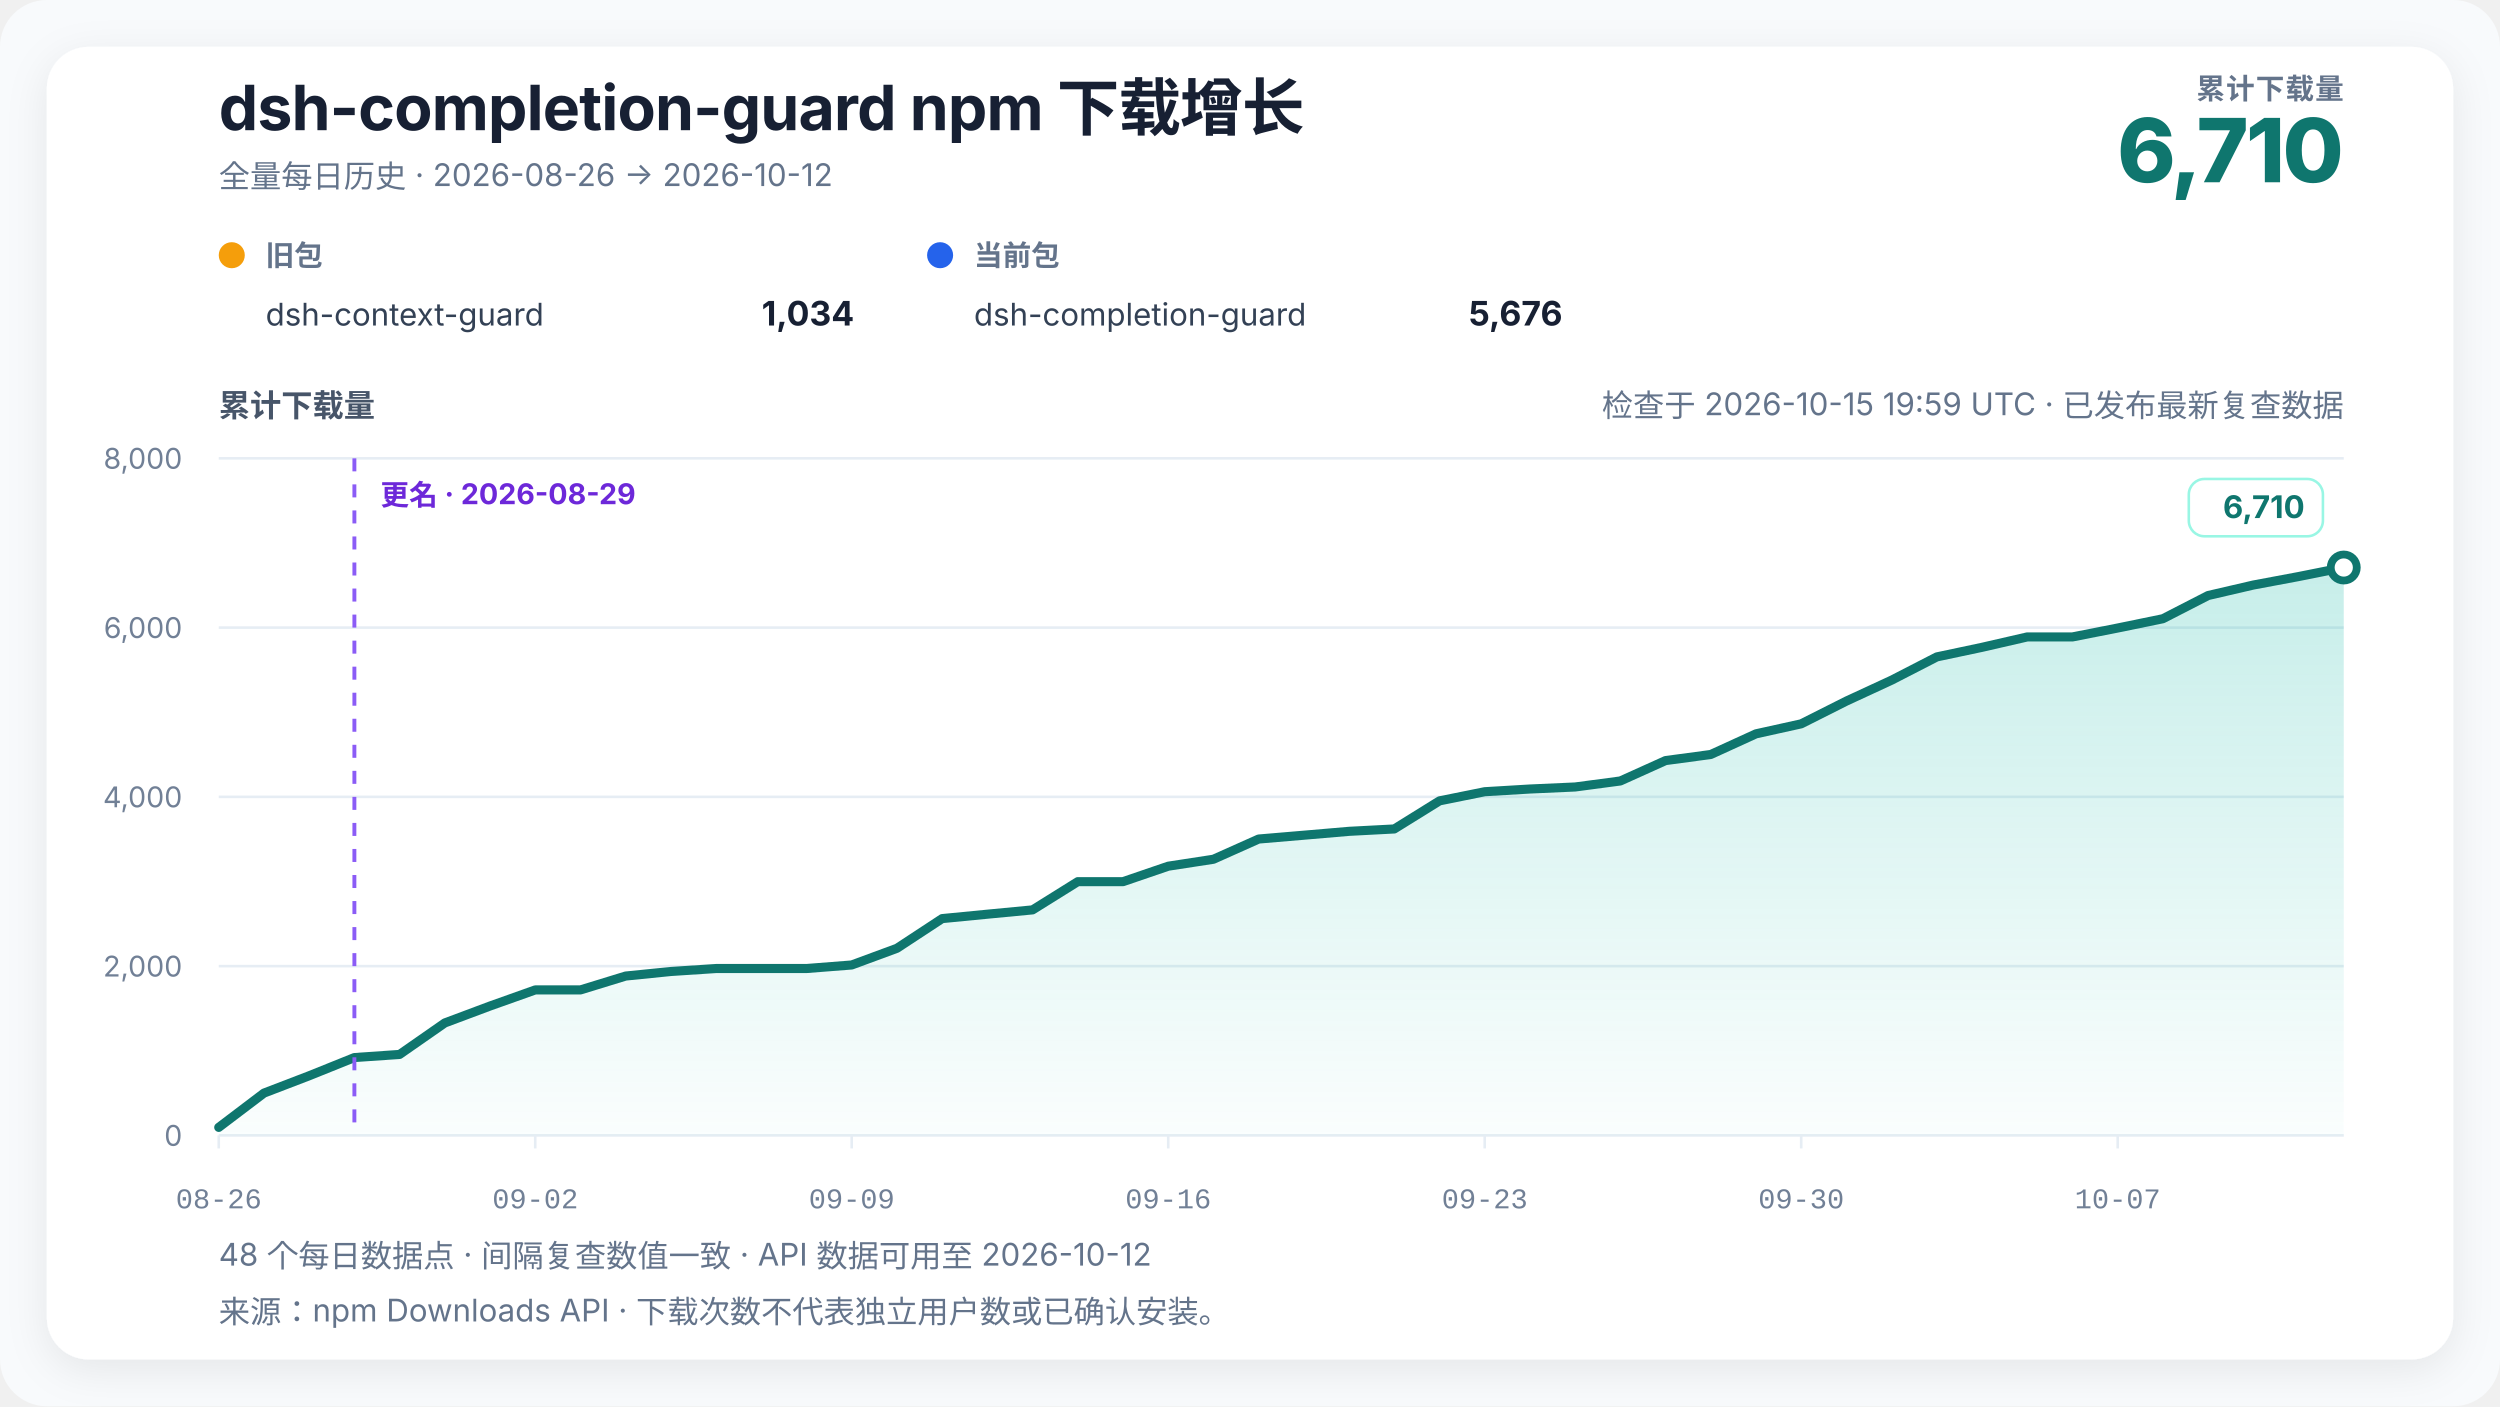
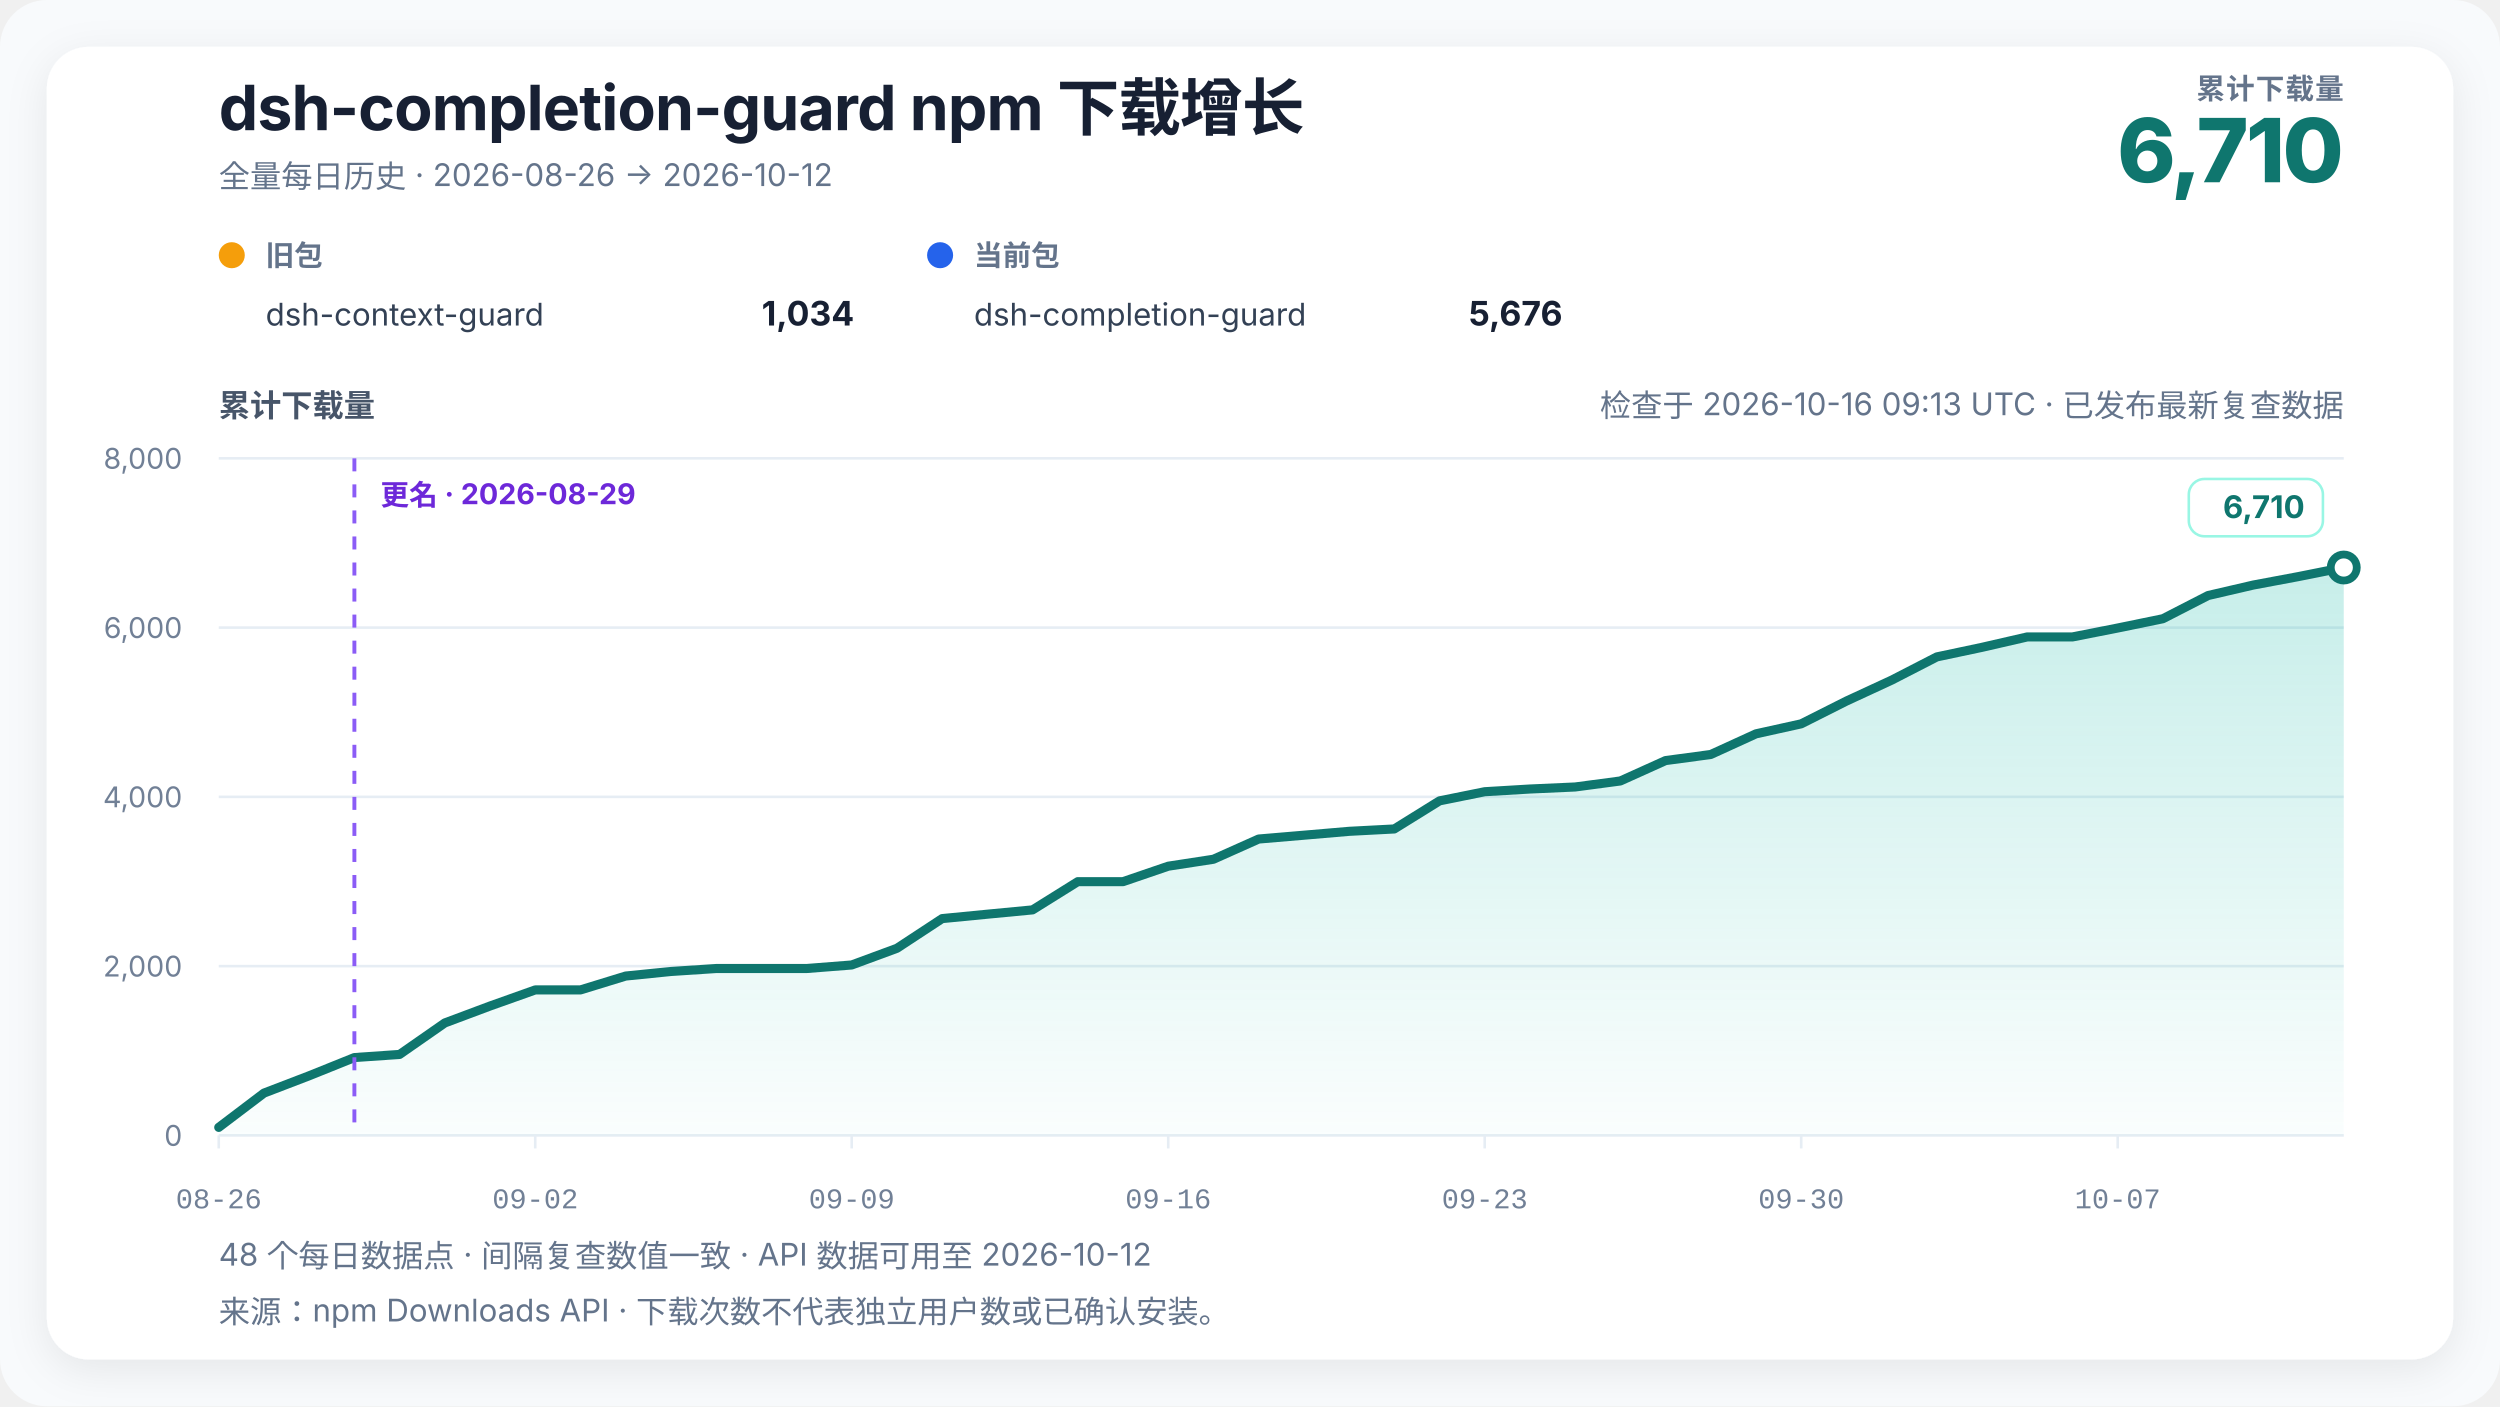
<svg xmlns="http://www.w3.org/2000/svg" width="960" height="540" viewBox="0 0 960 540" role="img" aria-labelledby="chart-title chart-desc" data-renderer-version="4" data-tick-step-days="7">
  <defs>
    <linearGradient id="growth-fill" x1="0" y1="0" x2="0" y2="1">
      <stop offset="0%" stop-color="#14b8a6" stop-opacity="0.24" />
      <stop offset="100%" stop-color="#14b8a6" stop-opacity="0.02" />
    </linearGradient>
    <filter id="soft-shadow" x="-10%" y="-10%" width="120%" height="120%">
      <feDropShadow dx="0" dy="4" stdDeviation="8" flood-color="#0f172a" flood-opacity="0.08" />
    </filter>
  </defs>
  <style>
    text { font-family: Inter, ui-sans-serif, -apple-system, BlinkMacSystemFont, "Segoe UI", "PingFang SC", "Microsoft YaHei", sans-serif; fill: #172033; }
    .title { font-size: 24px; font-weight: 720; letter-spacing: -0.3px; }
    .subtitle { font-size: 12px; fill: #64748b; }
    .metric-label { font-size: 11px; fill: #64748b; font-weight: 650; letter-spacing: 0.4px; }
    .metric-value { font-size: 34px; fill: #0f766e; font-weight: 760; letter-spacing: -1px; }
    .axis-title { font-size: 12px; fill: #475569; font-weight: 650; }
    .axis { font-size: 11px; fill: #718096; }
    .x-axis-tick { font-family: ui-monospace, "SFMono-Regular", Consolas, "Liberation Mono", monospace; font-variant-numeric: tabular-nums; }
    .grid { stroke: #e6edf4; stroke-width: 1; }
    .package-role { font-size: 11px; fill: #64748b; font-weight: 650; }
    .package-name { font-size: 12px; fill: #334155; }
    .package-total { font-size: 13px; fill: #172033; font-weight: 720; }
    .rename { stroke: #8b5cf6; stroke-width: 1.5; stroke-dasharray: 5 5; }
    .rename-label { font-size: 11px; fill: #6d28d9; font-weight: 650; }
    .endpoint { font-size: 12px; fill: #0f766e; font-weight: 740; }
    .endpoint-backdrop { fill: #ffffff; stroke: #99f6e4; stroke-width: 1; }
  </style>
  <rect width="100%" height="100%" rx="18" fill="#f8fafc" />
  <rect x="18" y="18" width="924" height="504" rx="16" fill="#ffffff" filter="url(#soft-shadow)" />
  <text x="84" y="50" class="title">dsh-completion-guard npm 下载增长</text>
  <text x="84" y="72" class="subtitle">全量每日历史 · 2026-08-26 → 2026-10-12</text>
  <text x="900" y="38" text-anchor="end" class="metric-label">累计下载量</text>
  <text x="900" y="70" text-anchor="end" class="metric-value">6,710</text>
  <g transform="translate(84,102)">
    <circle cx="5" cy="-4" r="5" fill="#f59e0b" />
    <text x="18" y="0" class="package-role">旧包</text>
    <text x="18" y="23" class="package-name">dsh-context-guard</text>
    <text x="244" y="23" text-anchor="end" class="package-total">1,034</text>
  </g>
  <g transform="translate(356,102)">
    <circle cx="5" cy="-4" r="5" fill="#2563eb" />
    <text x="18" y="0" class="package-role">当前包</text>
    <text x="18" y="23" class="package-name">dsh-completion-guard</text>
    <text x="244" y="23" text-anchor="end" class="package-total">5,676</text>
  </g>
-   <text x="900" y="160" text-anchor="end" class="subtitle refresh-status">检查于 2026-10-15 19:59 UTC · 已发布最新复查数据</text>
+   <text x="900" y="160" text-anchor="end" class="subtitle refresh-status">检查于 2026-10-16 09:13 UTC · 已发布最新复查数据</text>
  <text x="84" y="160" class="axis-title">累计下载量</text>
  <line x1="84" y1="436" x2="900" y2="436" class="grid" />
  <text x="70" y="440" text-anchor="end" class="axis">0</text>
  <line x1="84" y1="371" x2="900" y2="371" class="grid" />
  <text x="70" y="375" text-anchor="end" class="axis">2,000</text>
  <line x1="84" y1="306" x2="900" y2="306" class="grid" />
  <text x="70" y="310" text-anchor="end" class="axis">4,000</text>
  <line x1="84" y1="241" x2="900" y2="241" class="grid" />
  <text x="70" y="245" text-anchor="end" class="axis">6,000</text>
  <line x1="84" y1="176" x2="900" y2="176" class="grid" />
  <text x="70" y="180" text-anchor="end" class="axis">8,000</text>
  <polygon points="84.00,436 84.00,432.91 101.36,419.75 118.72,413.09 136.09,406.10 153.45,404.90 170.81,392.81 188.17,386.31 205.53,380.13 222.89,380.13 240.26,374.80 257.62,373.05 274.98,371.91 292.34,371.91 309.70,371.91 327.06,370.55 344.43,364.14 361.79,352.74 379.15,351.05 396.51,349.39 413.87,338.56 431.23,338.56 448.60,332.62 465.96,329.95 483.32,322.19 500.68,320.72 518.04,319.23 535.40,318.32 552.77,307.53 570.13,304.02 587.49,302.98 604.85,302.20 622.21,299.89 639.57,292.06 656.94,289.72 674.30,281.79 691.66,277.95 709.02,269.21 726.38,261.18 743.74,252.25 761.11,248.57 778.47,244.58 795.83,244.58 813.19,241.16 830.55,237.59 847.91,228.68 865.28,224.65 882.64,221.40 900.00,217.93 900.00,436" fill="url(#growth-fill)" />
  <polyline points="84.00,432.91 101.36,419.75 118.72,413.09 136.09,406.10 153.45,404.90 170.81,392.81 188.17,386.31 205.53,380.13 222.89,380.13 240.26,374.80 257.62,373.05 274.98,371.91 292.34,371.91 309.70,371.91 327.06,370.55 344.43,364.14 361.79,352.74 379.15,351.05 396.51,349.39 413.87,338.56 431.23,338.56 448.60,332.62 465.96,329.95 483.32,322.19 500.68,320.72 518.04,319.23 535.40,318.32 552.77,307.53 570.13,304.02 587.49,302.98 604.85,302.20 622.21,299.89 639.57,292.06 656.94,289.72 674.30,281.79 691.66,277.95 709.02,269.21 726.38,261.18 743.74,252.25 761.11,248.57 778.47,244.58 795.83,244.58 813.19,241.16 830.55,237.59 847.91,228.68 865.28,224.65 882.64,221.40 900.00,217.93" fill="none" stroke="#0f766e" stroke-width="3.5" stroke-linejoin="round" stroke-linecap="round" />
  <line x1="136.085" y1="176" x2="136.085" y2="436" class="rename" />
  <text x="146.085" y="194" text-anchor="start" class="rename-label">更名 · 2026-08-29</text>
  <circle cx="900" cy="217.925" r="5" fill="#ffffff" stroke="#0f766e" stroke-width="3" />
  <g class="endpoint-badge" data-position="above">
    <rect x="840.50" y="183.93" width="51.50" height="22" rx="6" class="endpoint-backdrop" />
    <text x="885.00" y="198.93" text-anchor="end" class="endpoint">6,710</text>
  </g>
  <line x1="84.00" y1="436" x2="84.00" y2="441" class="grid" />
  <text x="84.00" y="464" text-anchor="middle" class="axis x-axis-tick" data-day="2026-08-26">08-26</text>
  <line x1="205.53" y1="436" x2="205.53" y2="441" class="grid" />
  <text x="205.53" y="464" text-anchor="middle" class="axis x-axis-tick" data-day="2026-09-02">09-02</text>
  <line x1="327.06" y1="436" x2="327.06" y2="441" class="grid" />
  <text x="327.06" y="464" text-anchor="middle" class="axis x-axis-tick" data-day="2026-09-09">09-09</text>
  <line x1="448.60" y1="436" x2="448.60" y2="441" class="grid" />
  <text x="448.60" y="464" text-anchor="middle" class="axis x-axis-tick" data-day="2026-09-16">09-16</text>
  <line x1="570.13" y1="436" x2="570.13" y2="441" class="grid" />
  <text x="570.13" y="464" text-anchor="middle" class="axis x-axis-tick" data-day="2026-09-23">09-23</text>
  <line x1="691.66" y1="436" x2="691.66" y2="441" class="grid" />
  <text x="691.66" y="464" text-anchor="middle" class="axis x-axis-tick" data-day="2026-09-30">09-30</text>
  <line x1="813.19" y1="436" x2="813.19" y2="441" class="grid" />
  <text x="813.19" y="464" text-anchor="middle" class="axis x-axis-tick" data-day="2026-10-07">10-07</text>
  <text x="84" y="486" class="subtitle">48 个每日数据点 · 间隔复查数值一致 · API 数据可用至 2026-10-12</text>
  <text x="84" y="508" class="subtitle">来源：npm Downloads API · 下载次数不代表独立用户数或已确认安装。</text>
</svg>
